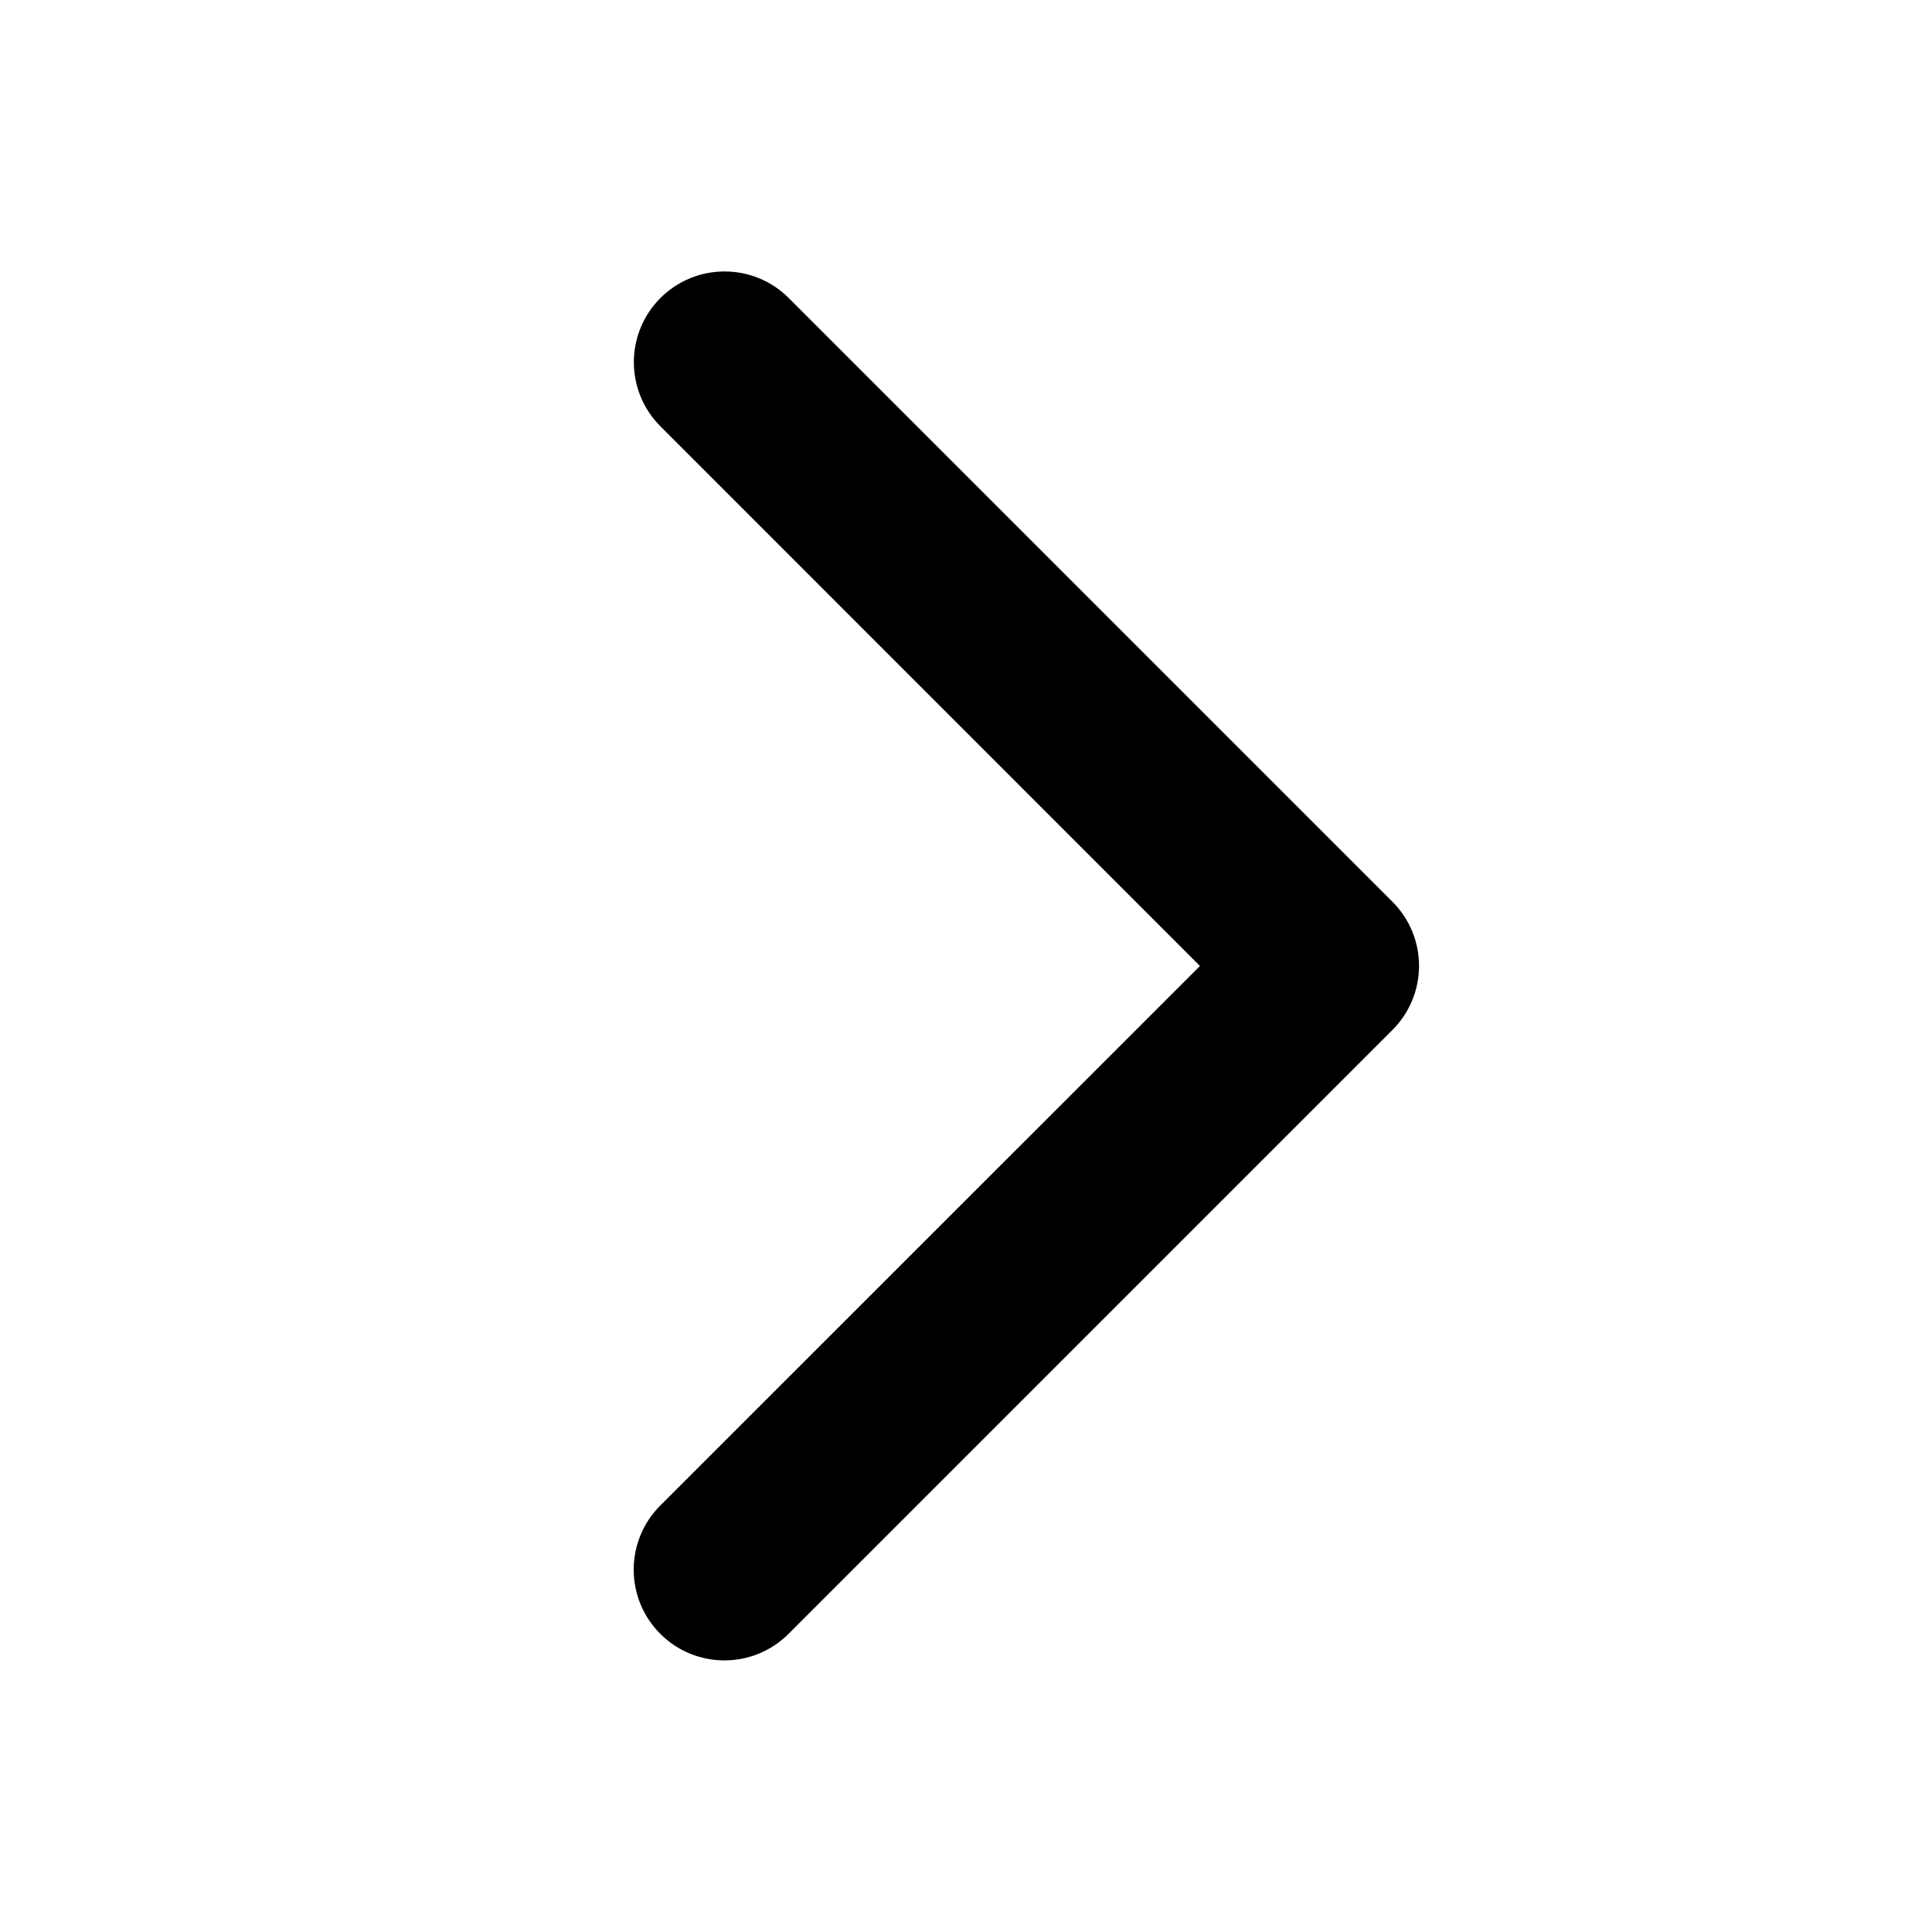
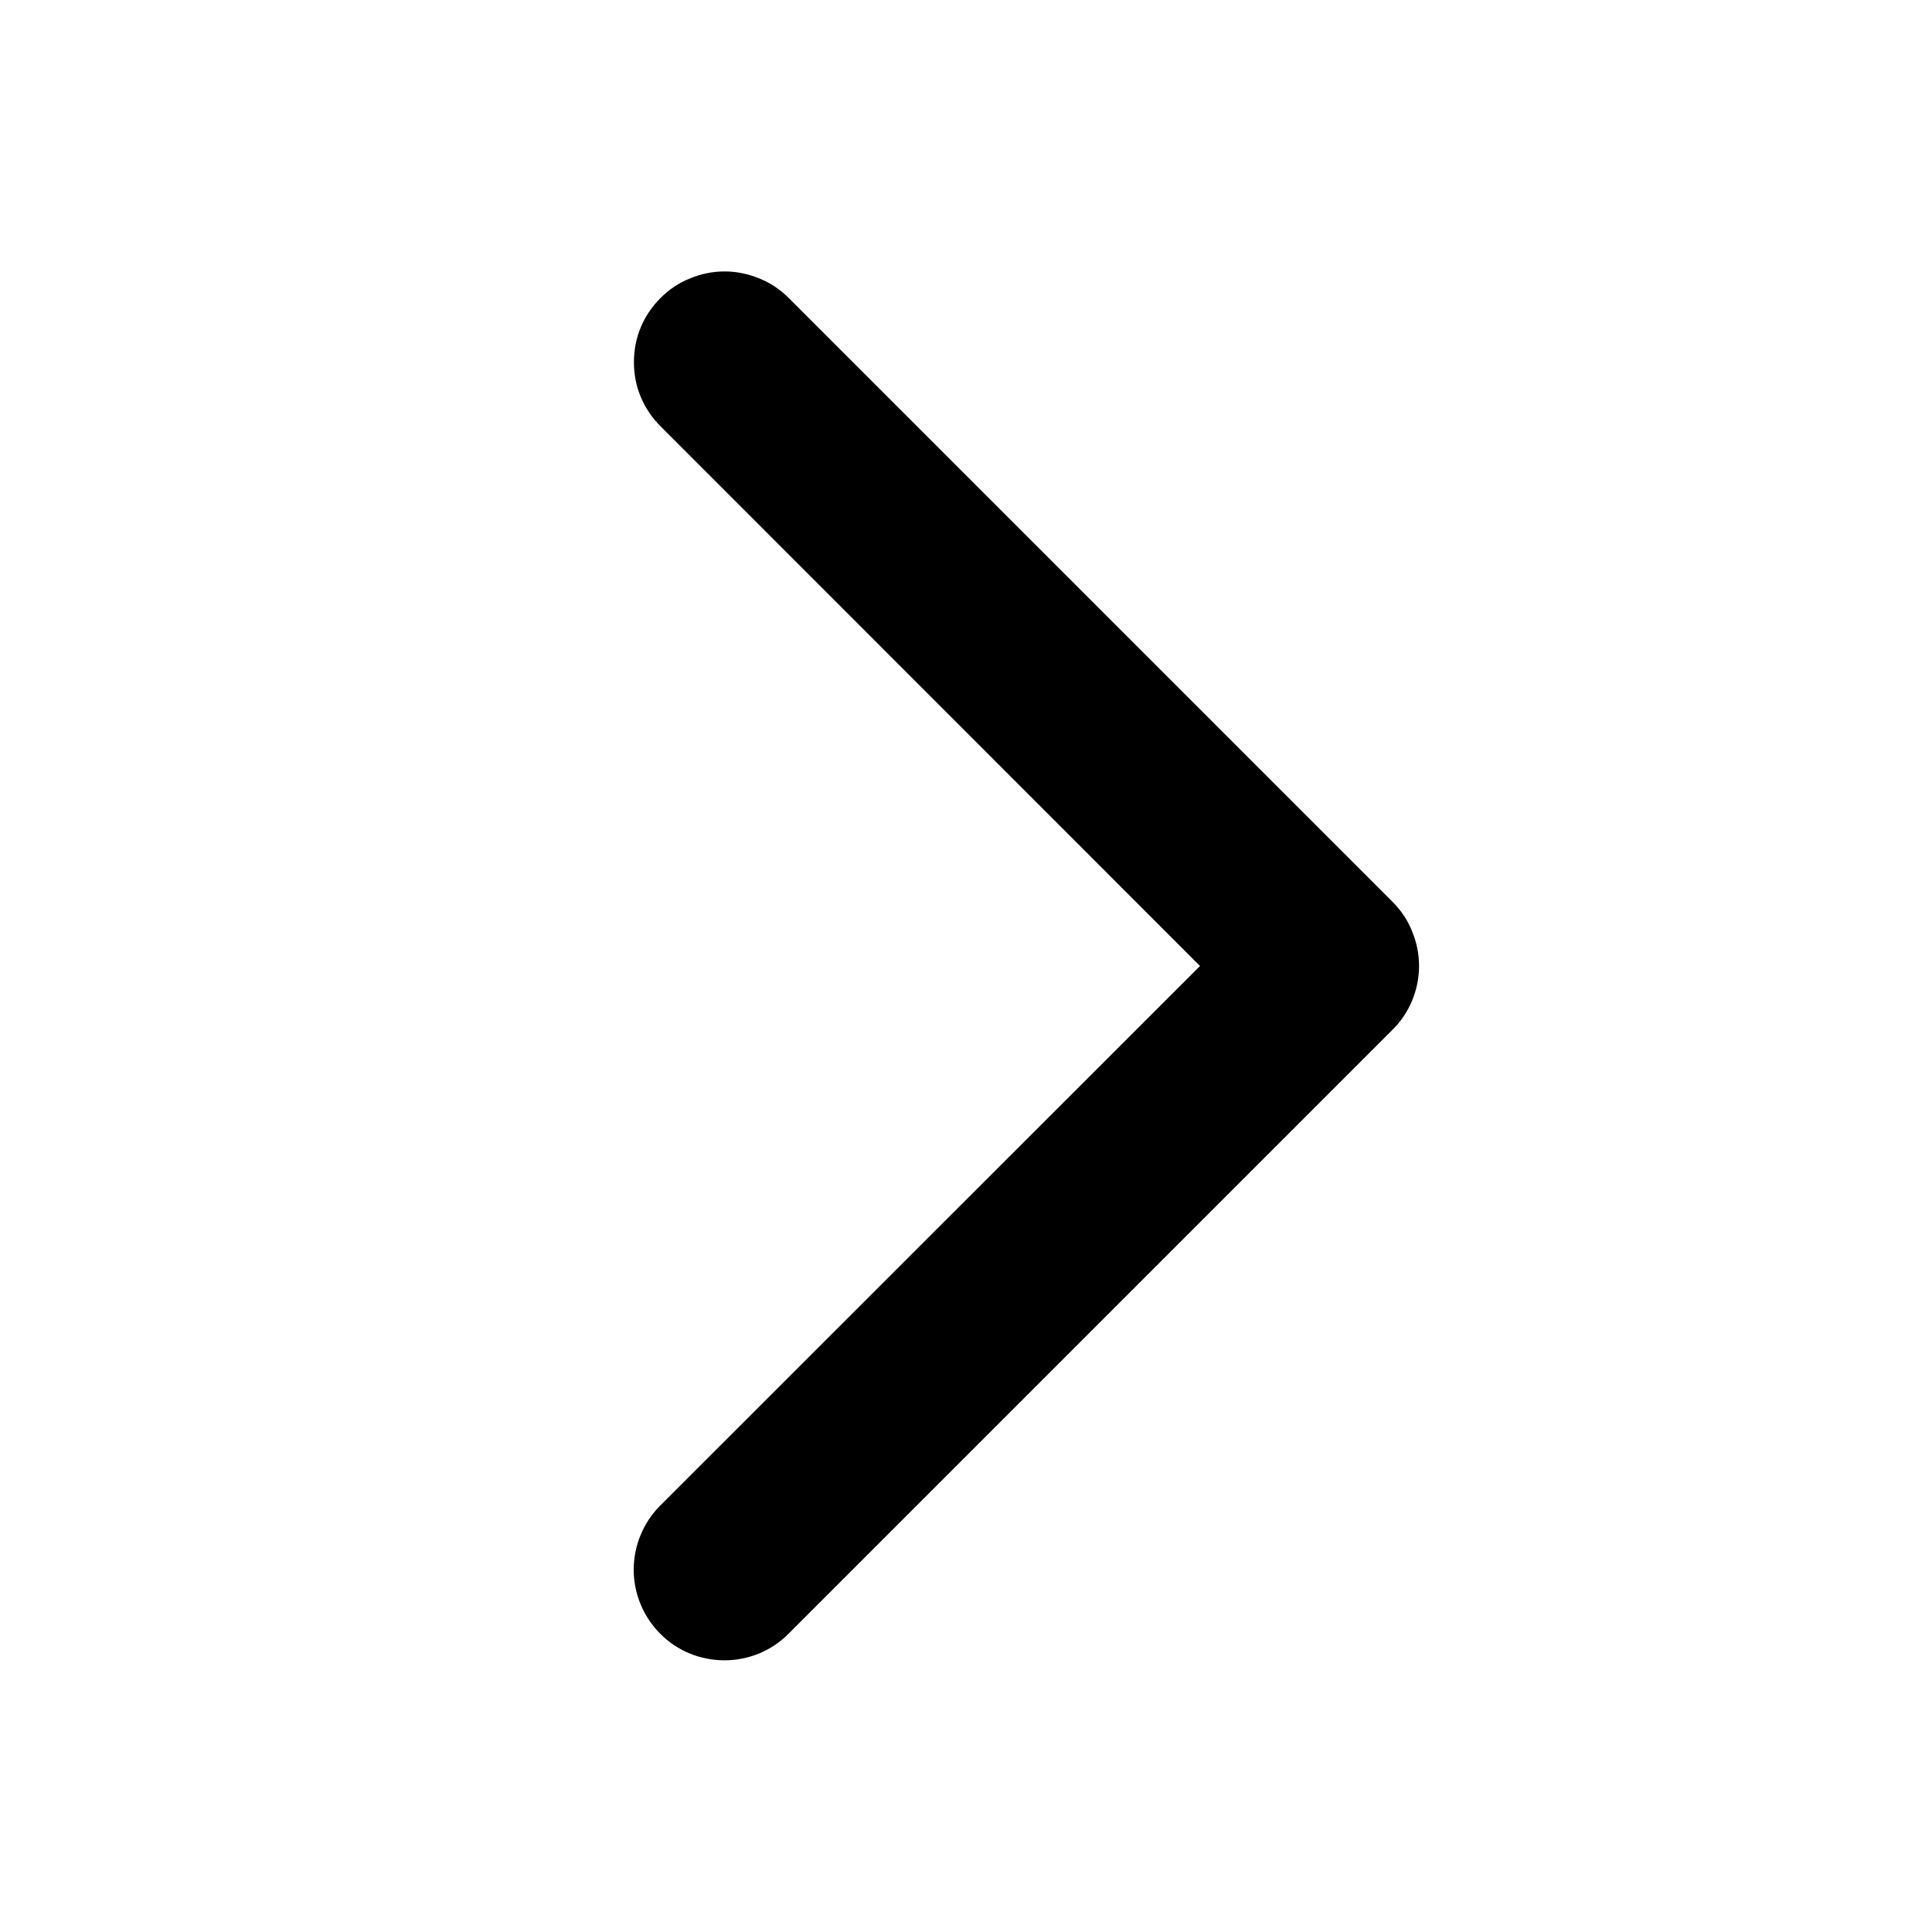
- <svg xmlns="http://www.w3.org/2000/svg" viewBox="0 0 256 256">
-   <path d="M184.49,136.49l-80,80a12,12,0,0,1-17-17L159,128,87.51,56.49a12,12,0,1,1,17-17l80,80A12,12,0,0,1,184.49,136.49Z" />
+ <svg xmlns="http://www.w3.org/2000/svg" viewBox="0 0 8 8">
+   <path d="M5.765 4.265L3.265 6.765C3.195 6.836 3.099 6.875 3 6.875C2.9 6.875 2.804 6.836 2.734 6.765C2.664 6.695 2.624 6.599 2.624 6.5C2.624 6.4 2.664 6.304 2.734 6.234L4.969 4L2.735 1.765C2.7 1.73 2.672 1.689 2.653 1.643C2.634 1.598 2.625 1.549 2.625 1.5C2.625 1.45 2.634 1.401 2.653 1.356C2.672 1.31 2.7 1.269 2.735 1.234C2.77 1.199 2.811 1.171 2.857 1.153C2.902 1.134 2.951 1.124 3 1.124C3.05 1.124 3.098 1.134 3.144 1.153C3.19 1.171 3.231 1.199 3.266 1.234L5.766 3.734C5.801 3.769 5.829 3.81 5.847 3.856C5.866 3.902 5.876 3.95 5.876 4C5.876 4.049 5.866 4.098 5.847 4.144C5.828 4.189 5.8 4.231 5.765 4.265Z" />
</svg>
